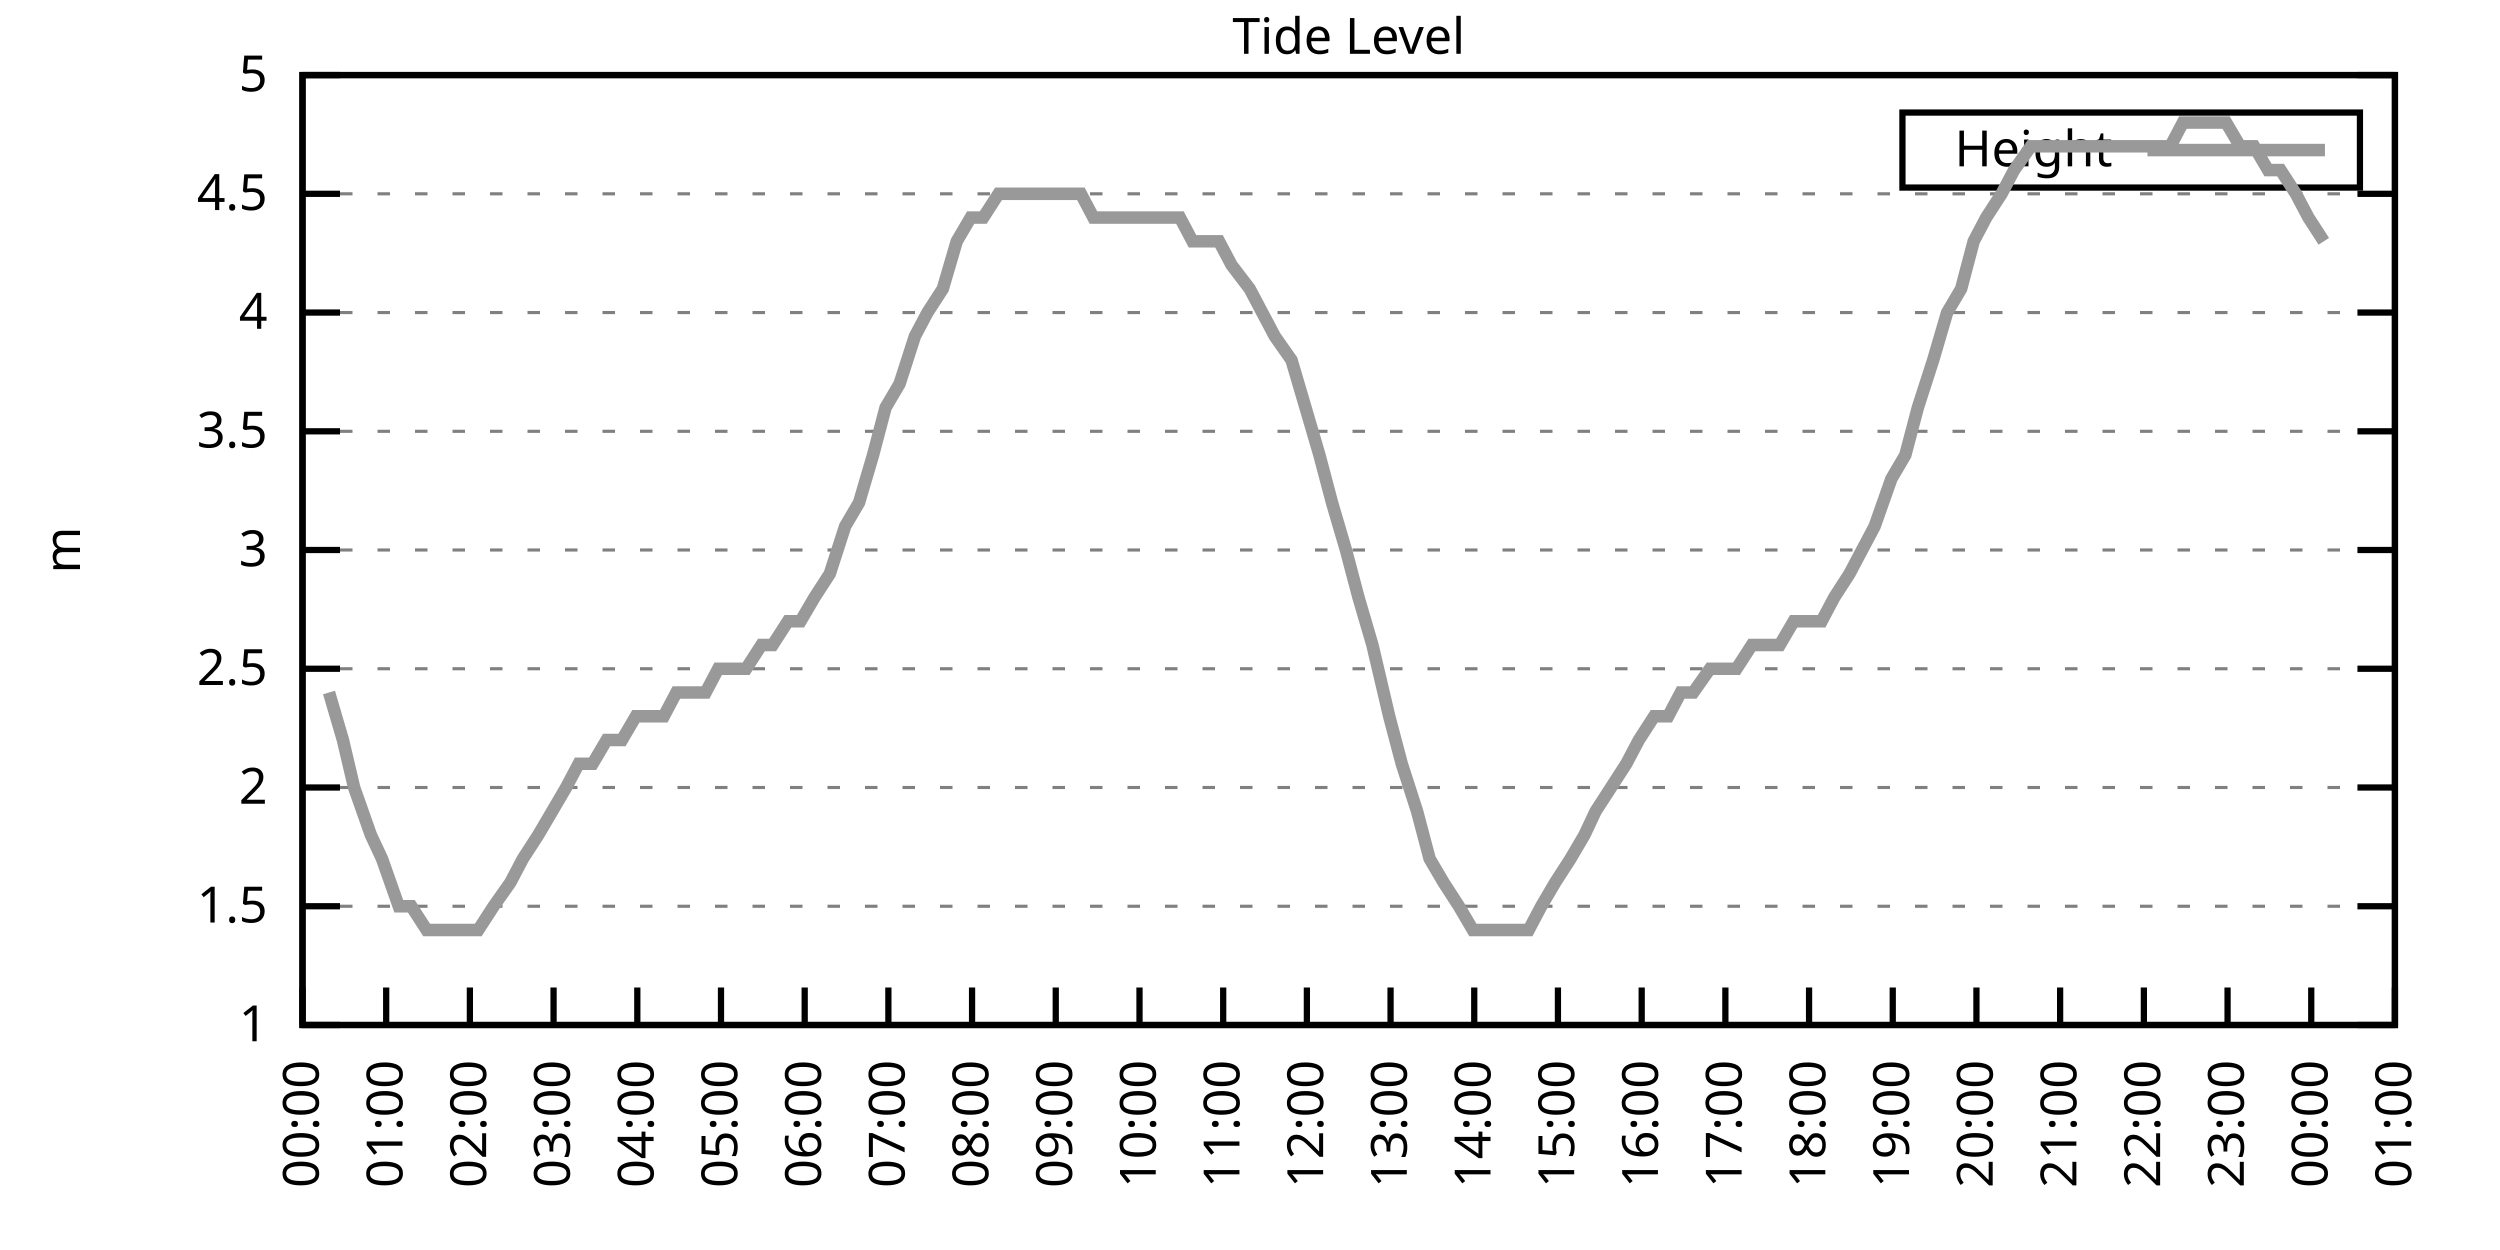
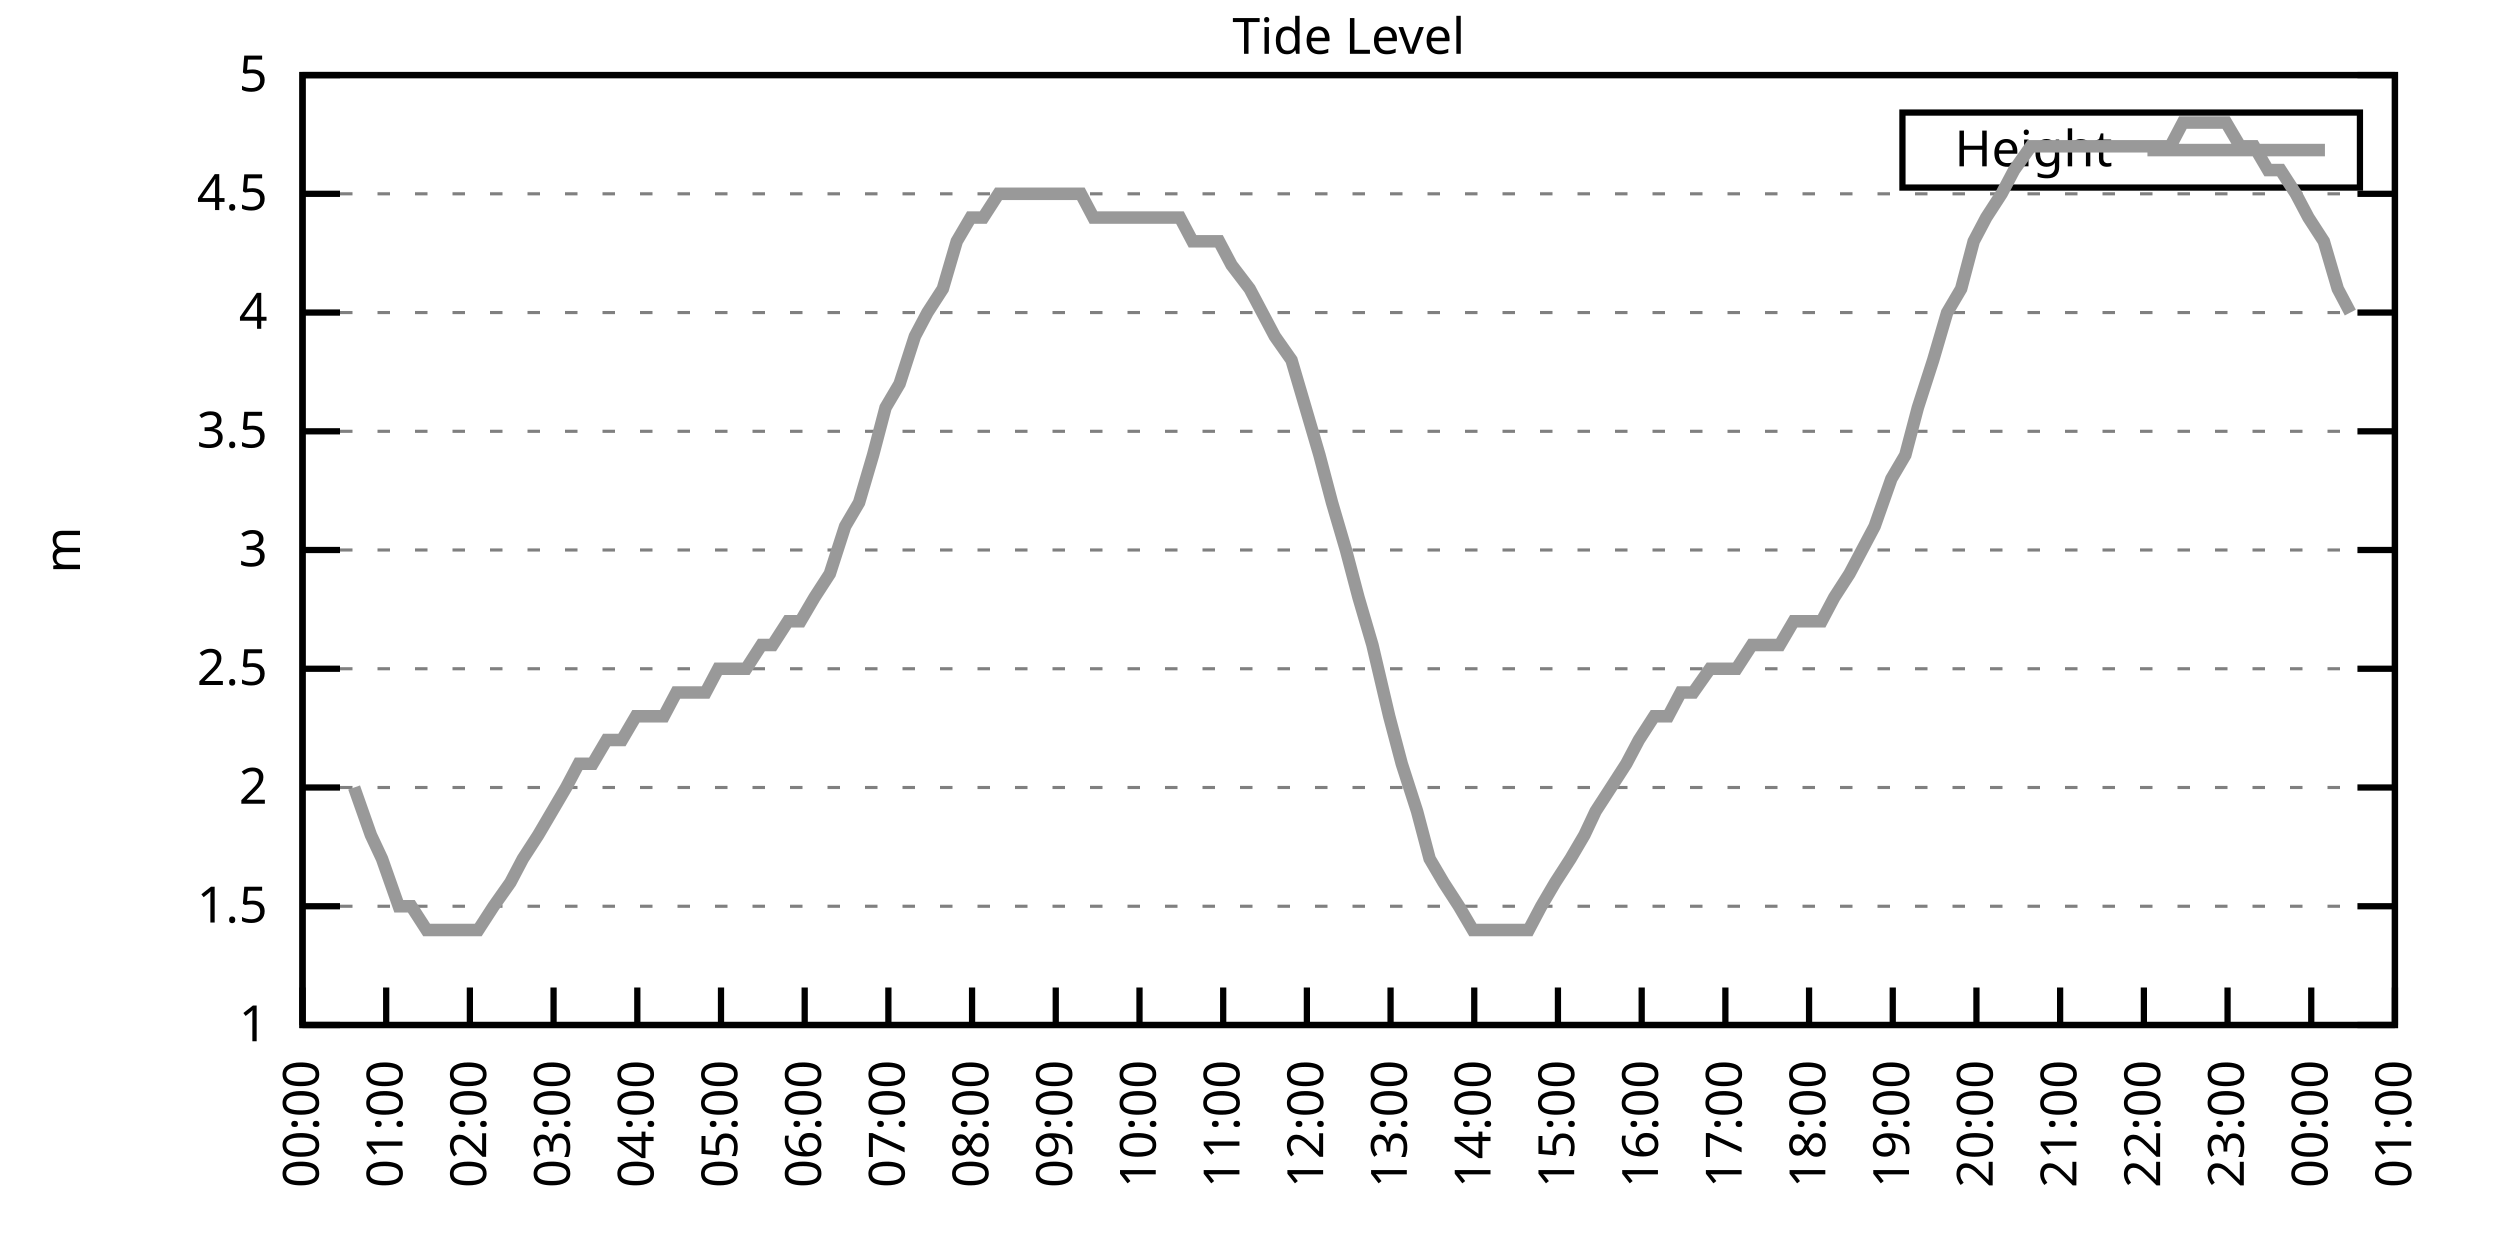
<svg xmlns="http://www.w3.org/2000/svg" xmlns:xlink="http://www.w3.org/1999/xlink" width="400" height="200" viewBox="0 0 400 200">
  <g id="gnuplot_canvas">
    <rect x="0" y="0" width="400" height="200" fill="none" />
    <defs>
      <circle id="gpDot" r="0.5" stroke-width="0.5" stroke="currentColor" />
      <path id="gpPt0" stroke-width="0.333" stroke="currentColor" d="M-1,0 h2 M0,-1 v2" />
      <path id="gpPt1" stroke-width="0.333" stroke="currentColor" d="M-1,-1 L1,1 M1,-1 L-1,1" />
      <path id="gpPt2" stroke-width="0.333" stroke="currentColor" d="M-1,0 L1,0 M0,-1 L0,1 M-1,-1 L1,1 M-1,1 L1,-1" />
      <rect id="gpPt3" stroke-width="0.333" stroke="currentColor" x="-1" y="-1" width="2" height="2" />
      <rect id="gpPt4" stroke-width="0.333" stroke="currentColor" fill="currentColor" x="-1" y="-1" width="2" height="2" />
      <circle id="gpPt5" stroke-width="0.333" stroke="currentColor" cx="0" cy="0" r="1" />
      <use xlink:href="#gpPt5" id="gpPt6" fill="currentColor" stroke="none" />
      <path id="gpPt7" stroke-width="0.333" stroke="currentColor" d="M0,-1.33 L-1.33,0.67 L1.33,0.67 z" />
      <use xlink:href="#gpPt7" id="gpPt8" fill="currentColor" stroke="none" />
      <use xlink:href="#gpPt7" id="gpPt9" stroke="currentColor" transform="rotate(180)" />
      <use xlink:href="#gpPt9" id="gpPt10" fill="currentColor" stroke="none" />
      <use xlink:href="#gpPt3" id="gpPt11" stroke="currentColor" transform="rotate(45)" />
      <use xlink:href="#gpPt11" id="gpPt12" fill="currentColor" stroke="none" />
      <path id="gpPt13" stroke-width="0.333" stroke="currentColor" d="M0,1.330 L1.265,0.411 L0.782,-1.067 L-0.782,-1.076 L-1.265,0.411 z" />
      <use xlink:href="#gpPt13" id="gpPt14" fill="currentColor" stroke="none" />
      <filter id="textbox" filterUnits="objectBoundingBox" x="0" y="0" height="1" width="1">
        <feFlood flood-color="white" flood-opacity="1" result="bgnd" />
        <feComposite in="SourceGraphic" in2="bgnd" operator="atop" />
      </filter>
      <filter id="greybox" filterUnits="objectBoundingBox" x="0" y="0" height="1" width="1">
        <feFlood flood-color="lightgrey" flood-opacity="1" result="grey" />
        <feComposite in="SourceGraphic" in2="grey" operator="atop" />
      </filter>
    </defs>
    <g fill="none" color="white" stroke="currentColor" stroke-width="1.00" stroke-linecap="butt" stroke-linejoin="miter">
</g>
    <g fill="none" color="black" stroke="currentColor" stroke-width="1.00" stroke-linecap="butt" stroke-linejoin="miter">
      <g stroke="none" shape-rendering="crispEdges">
        <polygon fill="rgb(255, 255, 255)" points="48.40,164.00 383.18,164.00 383.18,12.02 48.40,12.02 " />
      </g>
    </g>
    <g fill="none" color="black" stroke="currentColor" stroke-width="1.00" stroke-linecap="butt" stroke-linejoin="miter">
</g>
    <g fill="none" color="black" stroke="black" stroke-width="0.50" stroke-linecap="butt" stroke-linejoin="miter">
</g>
    <g fill="none" color="gray" stroke="currentColor" stroke-width="0.50" stroke-linecap="butt" stroke-linejoin="miter">
      <path stroke="gray" stroke-dasharray="2,4" class="gridline" d="M48.40,164.00 L383.19,164.00  " />
    </g>
    <g fill="none" color="gray" stroke="gray" stroke-width="1.00" stroke-linecap="butt" stroke-linejoin="miter">
</g>
    <g fill="none" color="black" stroke="currentColor" stroke-width="1.00" stroke-linecap="butt" stroke-linejoin="miter">
      <path stroke="black" d="M48.40,164.00 L54.40,164.00 M383.19,164.00 L377.19,164.00  " />
      <g transform="translate(42.80,166.60)" stroke="none" fill="black" font-family="Sans" font-size="8.00" text-anchor="end">
        <text>
          <tspan font-family="Sans"> 1</tspan>
        </text>
      </g>
    </g>
    <g fill="none" color="black" stroke="currentColor" stroke-width="1.00" stroke-linecap="butt" stroke-linejoin="miter">
</g>
    <g fill="none" color="black" stroke="black" stroke-width="0.50" stroke-linecap="butt" stroke-linejoin="miter">
</g>
    <g fill="none" color="gray" stroke="currentColor" stroke-width="0.50" stroke-linecap="butt" stroke-linejoin="miter">
      <path stroke="gray" stroke-dasharray="2,4" class="gridline" d="M48.40,145.00 L383.19,145.00  " />
    </g>
    <g fill="none" color="gray" stroke="gray" stroke-width="1.00" stroke-linecap="butt" stroke-linejoin="miter">
</g>
    <g fill="none" color="black" stroke="currentColor" stroke-width="1.00" stroke-linecap="butt" stroke-linejoin="miter">
      <path stroke="black" d="M48.40,145.00 L54.40,145.00 M383.19,145.00 L377.19,145.00  " />
      <g transform="translate(42.80,147.60)" stroke="none" fill="black" font-family="Sans" font-size="8.00" text-anchor="end">
        <text>
          <tspan font-family="Sans"> 1.5</tspan>
        </text>
      </g>
    </g>
    <g fill="none" color="black" stroke="currentColor" stroke-width="1.00" stroke-linecap="butt" stroke-linejoin="miter">
</g>
    <g fill="none" color="black" stroke="black" stroke-width="0.50" stroke-linecap="butt" stroke-linejoin="miter">
</g>
    <g fill="none" color="gray" stroke="currentColor" stroke-width="0.50" stroke-linecap="butt" stroke-linejoin="miter">
      <path stroke="gray" stroke-dasharray="2,4" class="gridline" d="M48.40,126.00 L383.19,126.00  " />
    </g>
    <g fill="none" color="gray" stroke="gray" stroke-width="1.00" stroke-linecap="butt" stroke-linejoin="miter">
</g>
    <g fill="none" color="black" stroke="currentColor" stroke-width="1.00" stroke-linecap="butt" stroke-linejoin="miter">
      <path stroke="black" d="M48.40,126.00 L54.40,126.00 M383.19,126.00 L377.19,126.00  " />
      <g transform="translate(42.80,128.60)" stroke="none" fill="black" font-family="Sans" font-size="8.00" text-anchor="end">
        <text>
          <tspan font-family="Sans"> 2</tspan>
        </text>
      </g>
    </g>
    <g fill="none" color="black" stroke="currentColor" stroke-width="1.00" stroke-linecap="butt" stroke-linejoin="miter">
</g>
    <g fill="none" color="black" stroke="black" stroke-width="0.50" stroke-linecap="butt" stroke-linejoin="miter">
</g>
    <g fill="none" color="gray" stroke="currentColor" stroke-width="0.50" stroke-linecap="butt" stroke-linejoin="miter">
      <path stroke="gray" stroke-dasharray="2,4" class="gridline" d="M48.40,107.00 L383.19,107.00  " />
    </g>
    <g fill="none" color="gray" stroke="gray" stroke-width="1.00" stroke-linecap="butt" stroke-linejoin="miter">
</g>
    <g fill="none" color="black" stroke="currentColor" stroke-width="1.00" stroke-linecap="butt" stroke-linejoin="miter">
      <path stroke="black" d="M48.40,107.00 L54.40,107.00 M383.19,107.00 L377.19,107.00  " />
      <g transform="translate(42.80,109.60)" stroke="none" fill="black" font-family="Sans" font-size="8.00" text-anchor="end">
        <text>
          <tspan font-family="Sans"> 2.5</tspan>
        </text>
      </g>
    </g>
    <g fill="none" color="black" stroke="currentColor" stroke-width="1.00" stroke-linecap="butt" stroke-linejoin="miter">
</g>
    <g fill="none" color="black" stroke="black" stroke-width="0.50" stroke-linecap="butt" stroke-linejoin="miter">
</g>
    <g fill="none" color="gray" stroke="currentColor" stroke-width="0.50" stroke-linecap="butt" stroke-linejoin="miter">
      <path stroke="gray" stroke-dasharray="2,4" class="gridline" d="M48.40,88.00 L383.19,88.00  " />
    </g>
    <g fill="none" color="gray" stroke="gray" stroke-width="1.00" stroke-linecap="butt" stroke-linejoin="miter">
</g>
    <g fill="none" color="black" stroke="currentColor" stroke-width="1.00" stroke-linecap="butt" stroke-linejoin="miter">
      <path stroke="black" d="M48.40,88.00 L54.40,88.00 M383.19,88.00 L377.19,88.00  " />
      <g transform="translate(42.80,90.60)" stroke="none" fill="black" font-family="Sans" font-size="8.00" text-anchor="end">
        <text>
          <tspan font-family="Sans"> 3</tspan>
        </text>
      </g>
    </g>
    <g fill="none" color="black" stroke="currentColor" stroke-width="1.00" stroke-linecap="butt" stroke-linejoin="miter">
</g>
    <g fill="none" color="black" stroke="black" stroke-width="0.50" stroke-linecap="butt" stroke-linejoin="miter">
</g>
    <g fill="none" color="gray" stroke="currentColor" stroke-width="0.50" stroke-linecap="butt" stroke-linejoin="miter">
      <path stroke="gray" stroke-dasharray="2,4" class="gridline" d="M48.40,69.01 L383.19,69.01  " />
    </g>
    <g fill="none" color="gray" stroke="gray" stroke-width="1.00" stroke-linecap="butt" stroke-linejoin="miter">
</g>
    <g fill="none" color="black" stroke="currentColor" stroke-width="1.00" stroke-linecap="butt" stroke-linejoin="miter">
      <path stroke="black" d="M48.40,69.01 L54.40,69.01 M383.19,69.01 L377.19,69.01  " />
      <g transform="translate(42.80,71.61)" stroke="none" fill="black" font-family="Sans" font-size="8.00" text-anchor="end">
        <text>
          <tspan font-family="Sans"> 3.5</tspan>
        </text>
      </g>
    </g>
    <g fill="none" color="black" stroke="currentColor" stroke-width="1.00" stroke-linecap="butt" stroke-linejoin="miter">
</g>
    <g fill="none" color="black" stroke="black" stroke-width="0.50" stroke-linecap="butt" stroke-linejoin="miter">
</g>
    <g fill="none" color="gray" stroke="currentColor" stroke-width="0.50" stroke-linecap="butt" stroke-linejoin="miter">
      <path stroke="gray" stroke-dasharray="2,4" class="gridline" d="M48.40,50.01 L383.19,50.01  " />
    </g>
    <g fill="none" color="gray" stroke="gray" stroke-width="1.00" stroke-linecap="butt" stroke-linejoin="miter">
</g>
    <g fill="none" color="black" stroke="currentColor" stroke-width="1.00" stroke-linecap="butt" stroke-linejoin="miter">
      <path stroke="black" d="M48.40,50.01 L54.40,50.01 M383.19,50.01 L377.19,50.01  " />
      <g transform="translate(42.80,52.61)" stroke="none" fill="black" font-family="Sans" font-size="8.00" text-anchor="end">
        <text>
          <tspan font-family="Sans"> 4</tspan>
        </text>
      </g>
    </g>
    <g fill="none" color="black" stroke="currentColor" stroke-width="1.00" stroke-linecap="butt" stroke-linejoin="miter">
</g>
    <g fill="none" color="black" stroke="black" stroke-width="0.50" stroke-linecap="butt" stroke-linejoin="miter">
</g>
    <g fill="none" color="gray" stroke="currentColor" stroke-width="0.50" stroke-linecap="butt" stroke-linejoin="miter">
      <path stroke="gray" stroke-dasharray="2,4" class="gridline" d="M48.40,31.01 L383.19,31.01  " />
    </g>
    <g fill="none" color="gray" stroke="gray" stroke-width="1.00" stroke-linecap="butt" stroke-linejoin="miter">
</g>
    <g fill="none" color="black" stroke="currentColor" stroke-width="1.00" stroke-linecap="butt" stroke-linejoin="miter">
      <path stroke="black" d="M48.40,31.01 L54.40,31.01 M383.19,31.01 L377.19,31.01  " />
      <g transform="translate(42.80,33.61)" stroke="none" fill="black" font-family="Sans" font-size="8.00" text-anchor="end">
        <text>
          <tspan font-family="Sans"> 4.5</tspan>
        </text>
      </g>
    </g>
    <g fill="none" color="black" stroke="currentColor" stroke-width="1.00" stroke-linecap="butt" stroke-linejoin="miter">
</g>
    <g fill="none" color="black" stroke="black" stroke-width="0.50" stroke-linecap="butt" stroke-linejoin="miter">
</g>
    <g fill="none" color="gray" stroke="currentColor" stroke-width="0.50" stroke-linecap="butt" stroke-linejoin="miter">
      <path stroke="gray" stroke-dasharray="2,4" class="gridline" d="M48.40,12.01 L383.19,12.01  " />
    </g>
    <g fill="none" color="gray" stroke="gray" stroke-width="1.00" stroke-linecap="butt" stroke-linejoin="miter">
</g>
    <g fill="none" color="black" stroke="currentColor" stroke-width="1.00" stroke-linecap="butt" stroke-linejoin="miter">
      <path stroke="black" d="M48.40,12.01 L54.40,12.01 M383.19,12.01 L377.19,12.01  " />
      <g transform="translate(42.80,14.61)" stroke="none" fill="black" font-family="Sans" font-size="8.00" text-anchor="end">
        <text>
          <tspan font-family="Sans"> 5</tspan>
        </text>
      </g>
    </g>
    <g fill="none" color="black" stroke="currentColor" stroke-width="1.00" stroke-linecap="butt" stroke-linejoin="miter">
      <path stroke="black" d="M48.40,164.00 L48.40,158.00  " />
      <g transform="translate(51.00,169.60) rotate(270.00)" stroke="none" fill="black" font-family="Sans" font-size="8.00" text-anchor="end">
        <text>
          <tspan font-family="Sans">00:00</tspan>
        </text>
      </g>
    </g>
    <g fill="none" color="black" stroke="currentColor" stroke-width="1.00" stroke-linecap="butt" stroke-linejoin="miter">
      <path stroke="black" d="M61.79,164.00 L61.79,158.00  " />
      <g transform="translate(64.39,169.60) rotate(270.00)" stroke="none" fill="black" font-family="Sans" font-size="8.00" text-anchor="end">
        <text>
          <tspan font-family="Sans">01:00</tspan>
        </text>
      </g>
    </g>
    <g fill="none" color="black" stroke="currentColor" stroke-width="1.00" stroke-linecap="butt" stroke-linejoin="miter">
      <path stroke="black" d="M75.18,164.00 L75.18,158.00  " />
      <g transform="translate(77.78,169.60) rotate(270.00)" stroke="none" fill="black" font-family="Sans" font-size="8.00" text-anchor="end">
        <text>
          <tspan font-family="Sans">02:00</tspan>
        </text>
      </g>
    </g>
    <g fill="none" color="black" stroke="currentColor" stroke-width="1.00" stroke-linecap="butt" stroke-linejoin="miter">
      <path stroke="black" d="M88.57,164.00 L88.57,158.00  " />
      <g transform="translate(91.17,169.60) rotate(270.00)" stroke="none" fill="black" font-family="Sans" font-size="8.00" text-anchor="end">
        <text>
          <tspan font-family="Sans">03:00</tspan>
        </text>
      </g>
    </g>
    <g fill="none" color="black" stroke="currentColor" stroke-width="1.00" stroke-linecap="butt" stroke-linejoin="miter">
      <path stroke="black" d="M101.97,164.00 L101.97,158.00  " />
      <g transform="translate(104.57,169.60) rotate(270.00)" stroke="none" fill="black" font-family="Sans" font-size="8.00" text-anchor="end">
        <text>
          <tspan font-family="Sans">04:00</tspan>
        </text>
      </g>
    </g>
    <g fill="none" color="black" stroke="currentColor" stroke-width="1.00" stroke-linecap="butt" stroke-linejoin="miter">
      <path stroke="black" d="M115.36,164.00 L115.36,158.00  " />
      <g transform="translate(117.96,169.60) rotate(270.00)" stroke="none" fill="black" font-family="Sans" font-size="8.00" text-anchor="end">
        <text>
          <tspan font-family="Sans">05:00</tspan>
        </text>
      </g>
    </g>
    <g fill="none" color="black" stroke="currentColor" stroke-width="1.00" stroke-linecap="butt" stroke-linejoin="miter">
      <path stroke="black" d="M128.75,164.00 L128.75,158.00  " />
      <g transform="translate(131.35,169.60) rotate(270.00)" stroke="none" fill="black" font-family="Sans" font-size="8.00" text-anchor="end">
        <text>
          <tspan font-family="Sans">06:00</tspan>
        </text>
      </g>
    </g>
    <g fill="none" color="black" stroke="currentColor" stroke-width="1.00" stroke-linecap="butt" stroke-linejoin="miter">
      <path stroke="black" d="M142.14,164.00 L142.14,158.00  " />
      <g transform="translate(144.74,169.60) rotate(270.00)" stroke="none" fill="black" font-family="Sans" font-size="8.00" text-anchor="end">
        <text>
          <tspan font-family="Sans">07:00</tspan>
        </text>
      </g>
    </g>
    <g fill="none" color="black" stroke="currentColor" stroke-width="1.00" stroke-linecap="butt" stroke-linejoin="miter">
      <path stroke="black" d="M155.53,164.00 L155.53,158.00  " />
      <g transform="translate(158.13,169.60) rotate(270.00)" stroke="none" fill="black" font-family="Sans" font-size="8.00" text-anchor="end">
        <text>
          <tspan font-family="Sans">08:00</tspan>
        </text>
      </g>
    </g>
    <g fill="none" color="black" stroke="currentColor" stroke-width="1.00" stroke-linecap="butt" stroke-linejoin="miter">
      <path stroke="black" d="M168.92,164.00 L168.92,158.00  " />
      <g transform="translate(171.52,169.60) rotate(270.00)" stroke="none" fill="black" font-family="Sans" font-size="8.00" text-anchor="end">
        <text>
          <tspan font-family="Sans">09:00</tspan>
        </text>
      </g>
    </g>
    <g fill="none" color="black" stroke="currentColor" stroke-width="1.00" stroke-linecap="butt" stroke-linejoin="miter">
      <path stroke="black" d="M182.32,164.00 L182.32,158.00  " />
      <g transform="translate(184.92,169.60) rotate(270.00)" stroke="none" fill="black" font-family="Sans" font-size="8.00" text-anchor="end">
        <text>
          <tspan font-family="Sans">10:00</tspan>
        </text>
      </g>
    </g>
    <g fill="none" color="black" stroke="currentColor" stroke-width="1.00" stroke-linecap="butt" stroke-linejoin="miter">
      <path stroke="black" d="M195.71,164.00 L195.71,158.00  " />
      <g transform="translate(198.31,169.60) rotate(270.00)" stroke="none" fill="black" font-family="Sans" font-size="8.00" text-anchor="end">
        <text>
          <tspan font-family="Sans">11:00</tspan>
        </text>
      </g>
    </g>
    <g fill="none" color="black" stroke="currentColor" stroke-width="1.00" stroke-linecap="butt" stroke-linejoin="miter">
      <path stroke="black" d="M209.10,164.00 L209.10,158.00  " />
      <g transform="translate(211.70,169.60) rotate(270.00)" stroke="none" fill="black" font-family="Sans" font-size="8.00" text-anchor="end">
        <text>
          <tspan font-family="Sans">12:00</tspan>
        </text>
      </g>
    </g>
    <g fill="none" color="black" stroke="currentColor" stroke-width="1.00" stroke-linecap="butt" stroke-linejoin="miter">
      <path stroke="black" d="M222.49,164.00 L222.49,158.00  " />
      <g transform="translate(225.09,169.60) rotate(270.00)" stroke="none" fill="black" font-family="Sans" font-size="8.00" text-anchor="end">
        <text>
          <tspan font-family="Sans">13:00</tspan>
        </text>
      </g>
    </g>
    <g fill="none" color="black" stroke="currentColor" stroke-width="1.00" stroke-linecap="butt" stroke-linejoin="miter">
      <path stroke="black" d="M235.88,164.00 L235.88,158.00  " />
      <g transform="translate(238.48,169.60) rotate(270.00)" stroke="none" fill="black" font-family="Sans" font-size="8.00" text-anchor="end">
        <text>
          <tspan font-family="Sans">14:00</tspan>
        </text>
      </g>
    </g>
    <g fill="none" color="black" stroke="currentColor" stroke-width="1.00" stroke-linecap="butt" stroke-linejoin="miter">
      <path stroke="black" d="M249.27,164.00 L249.27,158.00  " />
      <g transform="translate(251.87,169.60) rotate(270.00)" stroke="none" fill="black" font-family="Sans" font-size="8.00" text-anchor="end">
        <text>
          <tspan font-family="Sans">15:00</tspan>
        </text>
      </g>
    </g>
    <g fill="none" color="black" stroke="currentColor" stroke-width="1.00" stroke-linecap="butt" stroke-linejoin="miter">
      <path stroke="black" d="M262.67,164.00 L262.67,158.00  " />
      <g transform="translate(265.27,169.60) rotate(270.00)" stroke="none" fill="black" font-family="Sans" font-size="8.00" text-anchor="end">
        <text>
          <tspan font-family="Sans">16:00</tspan>
        </text>
      </g>
    </g>
    <g fill="none" color="black" stroke="currentColor" stroke-width="1.00" stroke-linecap="butt" stroke-linejoin="miter">
      <path stroke="black" d="M276.06,164.00 L276.06,158.00  " />
      <g transform="translate(278.66,169.60) rotate(270.00)" stroke="none" fill="black" font-family="Sans" font-size="8.00" text-anchor="end">
        <text>
          <tspan font-family="Sans">17:00</tspan>
        </text>
      </g>
    </g>
    <g fill="none" color="black" stroke="currentColor" stroke-width="1.00" stroke-linecap="butt" stroke-linejoin="miter">
      <path stroke="black" d="M289.45,164.00 L289.45,158.00  " />
      <g transform="translate(292.05,169.60) rotate(270.00)" stroke="none" fill="black" font-family="Sans" font-size="8.00" text-anchor="end">
        <text>
          <tspan font-family="Sans">18:00</tspan>
        </text>
      </g>
    </g>
    <g fill="none" color="black" stroke="currentColor" stroke-width="1.00" stroke-linecap="butt" stroke-linejoin="miter">
      <path stroke="black" d="M302.84,164.00 L302.84,158.00  " />
      <g transform="translate(305.44,169.60) rotate(270.00)" stroke="none" fill="black" font-family="Sans" font-size="8.00" text-anchor="end">
        <text>
          <tspan font-family="Sans">19:00</tspan>
        </text>
      </g>
    </g>
    <g fill="none" color="black" stroke="currentColor" stroke-width="1.00" stroke-linecap="butt" stroke-linejoin="miter">
      <path stroke="black" d="M316.23,164.00 L316.23,158.00  " />
      <g transform="translate(318.83,169.60) rotate(270.00)" stroke="none" fill="black" font-family="Sans" font-size="8.00" text-anchor="end">
        <text>
          <tspan font-family="Sans">20:00</tspan>
        </text>
      </g>
    </g>
    <g fill="none" color="black" stroke="currentColor" stroke-width="1.00" stroke-linecap="butt" stroke-linejoin="miter">
      <path stroke="black" d="M329.62,164.00 L329.62,158.00  " />
      <g transform="translate(332.22,169.60) rotate(270.00)" stroke="none" fill="black" font-family="Sans" font-size="8.00" text-anchor="end">
        <text>
          <tspan font-family="Sans">21:00</tspan>
        </text>
      </g>
    </g>
    <g fill="none" color="black" stroke="currentColor" stroke-width="1.00" stroke-linecap="butt" stroke-linejoin="miter">
      <path stroke="black" d="M343.02,164.00 L343.02,158.00  " />
      <g transform="translate(345.62,169.60) rotate(270.00)" stroke="none" fill="black" font-family="Sans" font-size="8.00" text-anchor="end">
        <text>
          <tspan font-family="Sans">22:00</tspan>
        </text>
      </g>
    </g>
    <g fill="none" color="black" stroke="currentColor" stroke-width="1.00" stroke-linecap="butt" stroke-linejoin="miter">
      <path stroke="black" d="M356.41,164.00 L356.41,158.00  " />
      <g transform="translate(359.01,169.60) rotate(270.00)" stroke="none" fill="black" font-family="Sans" font-size="8.00" text-anchor="end">
        <text>
          <tspan font-family="Sans">23:00</tspan>
        </text>
      </g>
    </g>
    <g fill="none" color="black" stroke="currentColor" stroke-width="1.00" stroke-linecap="butt" stroke-linejoin="miter">
      <path stroke="black" d="M369.80,164.00 L369.80,158.00  " />
      <g transform="translate(372.40,169.60) rotate(270.00)" stroke="none" fill="black" font-family="Sans" font-size="8.00" text-anchor="end">
        <text>
          <tspan font-family="Sans">00:00</tspan>
        </text>
      </g>
    </g>
    <g fill="none" color="black" stroke="currentColor" stroke-width="1.00" stroke-linecap="butt" stroke-linejoin="miter">
      <path stroke="black" d="M383.19,164.00 L383.19,158.00  " />
      <g transform="translate(385.79,169.60) rotate(270.00)" stroke="none" fill="black" font-family="Sans" font-size="8.00" text-anchor="end">
        <text>
          <tspan font-family="Sans">01:00</tspan>
        </text>
      </g>
    </g>
    <g fill="none" color="black" stroke="currentColor" stroke-width="1.00" stroke-linecap="butt" stroke-linejoin="miter">
</g>
    <g fill="none" color="black" stroke="currentColor" stroke-width="1.00" stroke-linecap="butt" stroke-linejoin="miter">
      <path stroke="black" d="M48.40,12.01 L48.40,164.00 L383.19,164.00 L383.19,12.01 L48.40,12.01 Z  " />
    </g>
    <g fill="none" color="black" stroke="currentColor" stroke-width="1.00" stroke-linecap="butt" stroke-linejoin="miter">
</g>
    <g fill="none" color="black" stroke="currentColor" stroke-width="1.00" stroke-linecap="butt" stroke-linejoin="miter">
      <path stroke="black" d="M304.39,30.01 L304.39,18.01 L377.59,18.01 L377.59,30.01 L304.39,30.01 Z  " />
    </g>
    <g id="Tide_level_plot_1">
      <g fill="none" color="white" stroke="black" stroke-width="2.00" stroke-linecap="butt" stroke-linejoin="miter">
</g>
      <g fill="none" color="black" stroke="currentColor" stroke-width="2.00" stroke-linecap="butt" stroke-linejoin="miter">
        <g transform="translate(337.99,26.61)" stroke="none" fill="black" font-family="Sans" font-size="8.00" text-anchor="end">
          <text>
            <tspan font-family="Sans">Height</tspan>
          </text>
        </g>
      </g>
      <g fill="none" color="black" stroke="currentColor" stroke-width="2.00" stroke-linecap="butt" stroke-linejoin="miter">
-         <path stroke="rgb(153, 153, 153)" d="M343.59,24.01 L371.99,24.01 M52.64,110.80 L54.87,118.40 L56.66,126.00 L59.34,133.60 L61.12,137.40 L63.80,145.00   L65.81,145.00 L68.26,148.80 L70.50,148.80 L72.06,148.80 L74.51,148.80 L76.52,148.80 L78.98,145.00 L81.66,141.20   L83.66,137.40 L86.12,133.60 L88.35,129.80 L90.58,126.00 L92.59,122.20 L94.82,122.20 L97.06,118.40 L99.51,118.40   L101.74,114.60 L103.75,114.60 L106.21,114.60 L108.22,110.80 L110.67,110.80 L112.90,110.80 L114.91,107.00 L117.37,107.00   L119.38,107.00 L121.83,103.20 L123.62,103.20 L126.07,99.40 L128.08,99.40 L130.31,95.60 L132.77,91.80 L135.22,84.21   L137.45,80.41 L139.69,72.81 L141.69,65.21 L143.93,61.41 L146.38,53.81 L148.39,50.01 L150.85,46.21 L153.08,38.61   L155.31,34.81 L157.32,34.81 L159.77,31.01 L162.01,31.01 L164.01,31.01 L166.25,31.01 L168.25,31.01 L170.93,31.01   L172.94,31.01 L174.95,34.81 L177.18,34.81 L179.86,34.81 L182.09,34.81 L184.32,34.81 L186.56,34.81 L188.79,34.81   L190.80,38.61 L193.03,38.61 L195.04,38.61 L197.05,42.41 L199.95,46.21 L201.96,50.01 L203.97,53.81 L206.64,57.61   L208.88,65.21 L211.11,72.81 L213.12,80.41 L215.35,88.00 L217.36,95.60 L219.59,103.20 L222.27,114.60 L224.28,122.20   L226.73,129.80 L228.74,137.40 L230.97,141.20 L233.43,145.00 L235.66,148.80 L237.89,148.80 L240.12,148.80 L241.91,148.80   L244.59,148.80 L246.60,145.00 L248.83,141.20 L251.28,137.40 L253.51,133.60 L255.30,129.80 L257.76,126.00 L260.21,122.20   L262.22,118.40 L264.67,114.60 L266.91,114.60 L268.92,110.80 L270.92,110.80 L273.60,107.00 L275.61,107.00 L277.84,107.00   L280.30,103.20 L282.31,103.20 L284.76,103.20 L286.99,99.40 L288.78,99.40 L291.46,99.40 L293.47,95.60 L295.92,91.80   L297.93,88.00 L299.94,84.21 L302.62,76.61 L304.85,72.81 L306.86,65.21 L309.31,57.61 L311.54,50.01 L313.78,46.21   L315.79,38.61 L317.79,34.81 L320.25,31.01 L322.26,27.21 L324.94,23.41 L327.17,23.41 L329.40,23.41 L331.63,23.41   L333.64,23.41 L335.65,23.41 L338.33,23.41 L340.56,23.41 L342.57,23.41 L344.58,23.41 L347.26,23.41 L349.26,19.61   L351.72,19.61 L353.95,19.61 L356.18,19.61 L358.42,23.41 L360.65,23.41 L362.88,27.21 L364.89,27.21 L367.34,31.01   L369.35,34.81 L371.81,38.61  " />
+         <path stroke="rgb(153, 153, 153)" d="M343.59,24.01 L371.99,24.01 M56.66,126.00 L59.34,133.60 L61.12,137.40 L63.80,145.00 L65.81,145.00 L68.26,148.80   L70.50,148.80 L72.06,148.80 L74.51,148.80 L76.52,148.80 L78.98,145.00 L81.66,141.20 L83.66,137.40 L86.12,133.60   L88.35,129.80 L90.58,126.00 L92.59,122.20 L94.82,122.20 L97.06,118.40 L99.51,118.40 L101.74,114.60 L103.75,114.60   L106.21,114.60 L108.22,110.80 L110.67,110.80 L112.90,110.80 L114.91,107.00 L117.37,107.00 L119.38,107.00 L121.83,103.20   L123.62,103.20 L126.07,99.40 L128.08,99.40 L130.31,95.60 L132.77,91.80 L135.22,84.21 L137.45,80.41 L139.69,72.81   L141.69,65.21 L143.93,61.41 L146.38,53.81 L148.39,50.01 L150.85,46.21 L153.08,38.61 L155.31,34.81 L157.32,34.81   L159.77,31.01 L162.01,31.01 L164.01,31.01 L166.25,31.01 L168.25,31.01 L170.93,31.01 L172.94,31.01 L174.95,34.81   L177.18,34.81 L179.86,34.81 L182.09,34.81 L184.32,34.81 L186.56,34.81 L188.79,34.81 L190.80,38.61 L193.03,38.61   L195.04,38.61 L197.05,42.41 L199.95,46.21 L201.96,50.01 L203.97,53.81 L206.64,57.61 L208.88,65.21 L211.11,72.81   L213.12,80.41 L215.35,88.00 L217.36,95.60 L219.59,103.20 L222.27,114.60 L224.28,122.20 L226.73,129.80 L228.74,137.40   L230.97,141.20 L233.43,145.00 L235.66,148.80 L237.89,148.80 L240.12,148.80 L241.91,148.80 L244.59,148.80 L246.60,145.00   L248.83,141.20 L251.28,137.40 L253.51,133.60 L255.30,129.80 L257.76,126.00 L260.21,122.20 L262.22,118.40 L264.67,114.60   L266.91,114.60 L268.92,110.80 L270.92,110.80 L273.60,107.00 L275.61,107.00 L277.84,107.00 L280.30,103.20 L282.31,103.20   L284.76,103.20 L286.99,99.40 L288.78,99.40 L291.46,99.40 L293.47,95.60 L295.92,91.80 L297.93,88.00 L299.94,84.21   L302.62,76.61 L304.85,72.81 L306.86,65.21 L309.31,57.61 L311.54,50.01 L313.78,46.21 L315.79,38.61 L317.79,34.81   L320.25,31.01 L322.26,27.21 L324.94,23.41 L327.17,23.41 L329.40,23.41 L331.63,23.41 L333.64,23.41 L335.65,23.41   L338.33,23.41 L340.56,23.41 L342.57,23.41 L344.58,23.41 L347.26,23.41 L349.26,19.61 L351.72,19.61 L353.95,19.61   L356.18,19.61 L358.42,23.41 L360.65,23.41 L362.88,27.21 L364.89,27.21 L367.34,31.01 L369.35,34.81 L371.81,38.61   L374.04,46.21 L376.05,50.01  " />
      </g>
    </g>
    <g fill="none" color="black" stroke="currentColor" stroke-width="2.00" stroke-linecap="butt" stroke-linejoin="miter">
</g>
    <g fill="none" color="black" stroke="black" stroke-width="1.00" stroke-linecap="butt" stroke-linejoin="miter">
</g>
    <g fill="none" color="black" stroke="currentColor" stroke-width="1.00" stroke-linecap="butt" stroke-linejoin="miter">
      <path stroke="black" d="M48.40,12.01 L48.40,164.00 L383.19,164.00 L383.19,12.01 L48.40,12.01 Z  " />
      <g transform="translate(12.80,88.01) rotate(270.00)" stroke="none" fill="black" font-family="Sans" font-size="8.00" text-anchor="middle">
        <text>
          <tspan font-family="Sans">m</tspan>
        </text>
      </g>
    </g>
    <g fill="none" color="black" stroke="currentColor" stroke-width="1.00" stroke-linecap="butt" stroke-linejoin="miter">
</g>
    <g fill="none" color="black" stroke="currentColor" stroke-width="1.00" stroke-linecap="butt" stroke-linejoin="miter">
      <g transform="translate(215.79,8.61)" stroke="none" fill="black" font-family="Sans" font-size="8.00" text-anchor="middle">
        <text>
          <tspan font-family="Sans">Tide Level</tspan>
        </text>
      </g>
    </g>
    <g fill="none" color="black" stroke="currentColor" stroke-width="1.00" stroke-linecap="butt" stroke-linejoin="miter">
</g>
  </g>
</svg>
